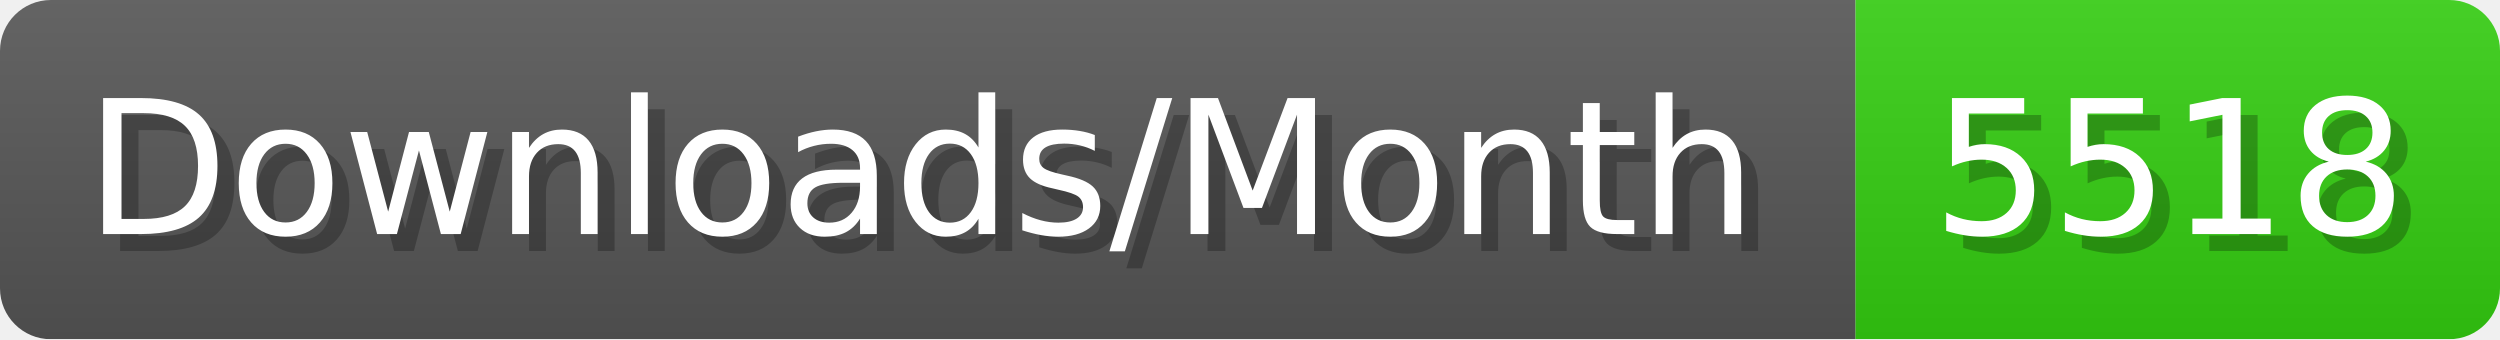
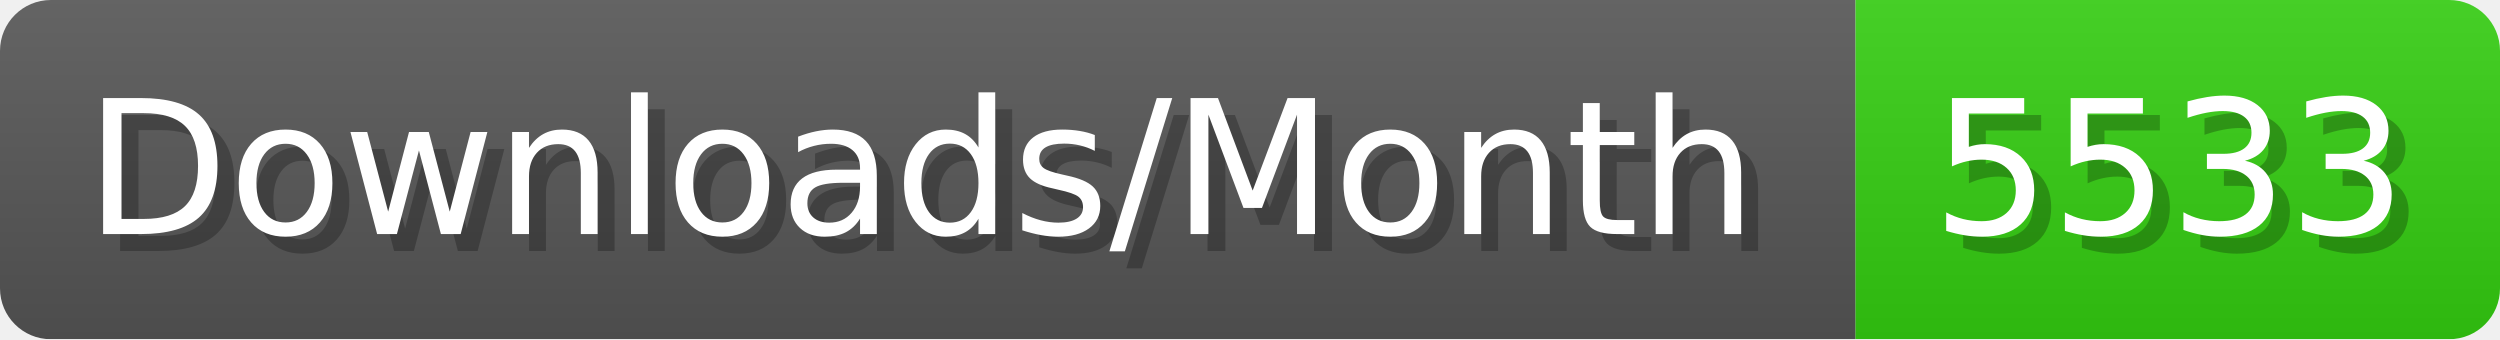
- <svg xmlns="http://www.w3.org/2000/svg" width="147.4" height="20" viewBox="0 0 1474 200" role="img" aria-label="Downloads/Month: 5518">
+ <svg xmlns="http://www.w3.org/2000/svg" width="147.4" height="20" viewBox="0 0 1474 200" role="img" aria-label="Downloads/Month: 5533">
  <linearGradient id="YlXUI" x2="0" y2="100%">
    <stop offset="0" stop-opacity=".1" stop-color="#EEE" />
    <stop offset="1" stop-opacity=".1" />
  </linearGradient>
  <mask id="JHhop">
    <rect width="1474" height="200" rx="30" fill="#FFF" />
  </mask>
  <g mask="url(#JHhop)">
    <rect width="1094" height="200" fill="#555" />
    <rect width="380" height="200" fill="#3C1" x="1094" />
    <rect width="1474" height="200" fill="url(#YlXUI)" />
  </g>
  <g aria-hidden="true" fill="#fff" text-anchor="start" font-family="Verdana,DejaVu Sans,sans-serif" font-size="110">
    <text x="60" y="148" textLength="994" fill="#000" opacity="0.25">Downloads/Month</text>
    <text x="50" y="138" textLength="994">Downloads/Month</text>
-     <text x="1149" y="148" textLength="280" fill="#000" opacity="0.25">5518</text>
-     <text x="1139" y="138" textLength="280">5518</text>
+     <text x="1149" y="148" textLength="280" fill="#000" opacity="0.25">5533</text>
+     <text x="1139" y="138" textLength="280">5533</text>
  </g>
</svg>
